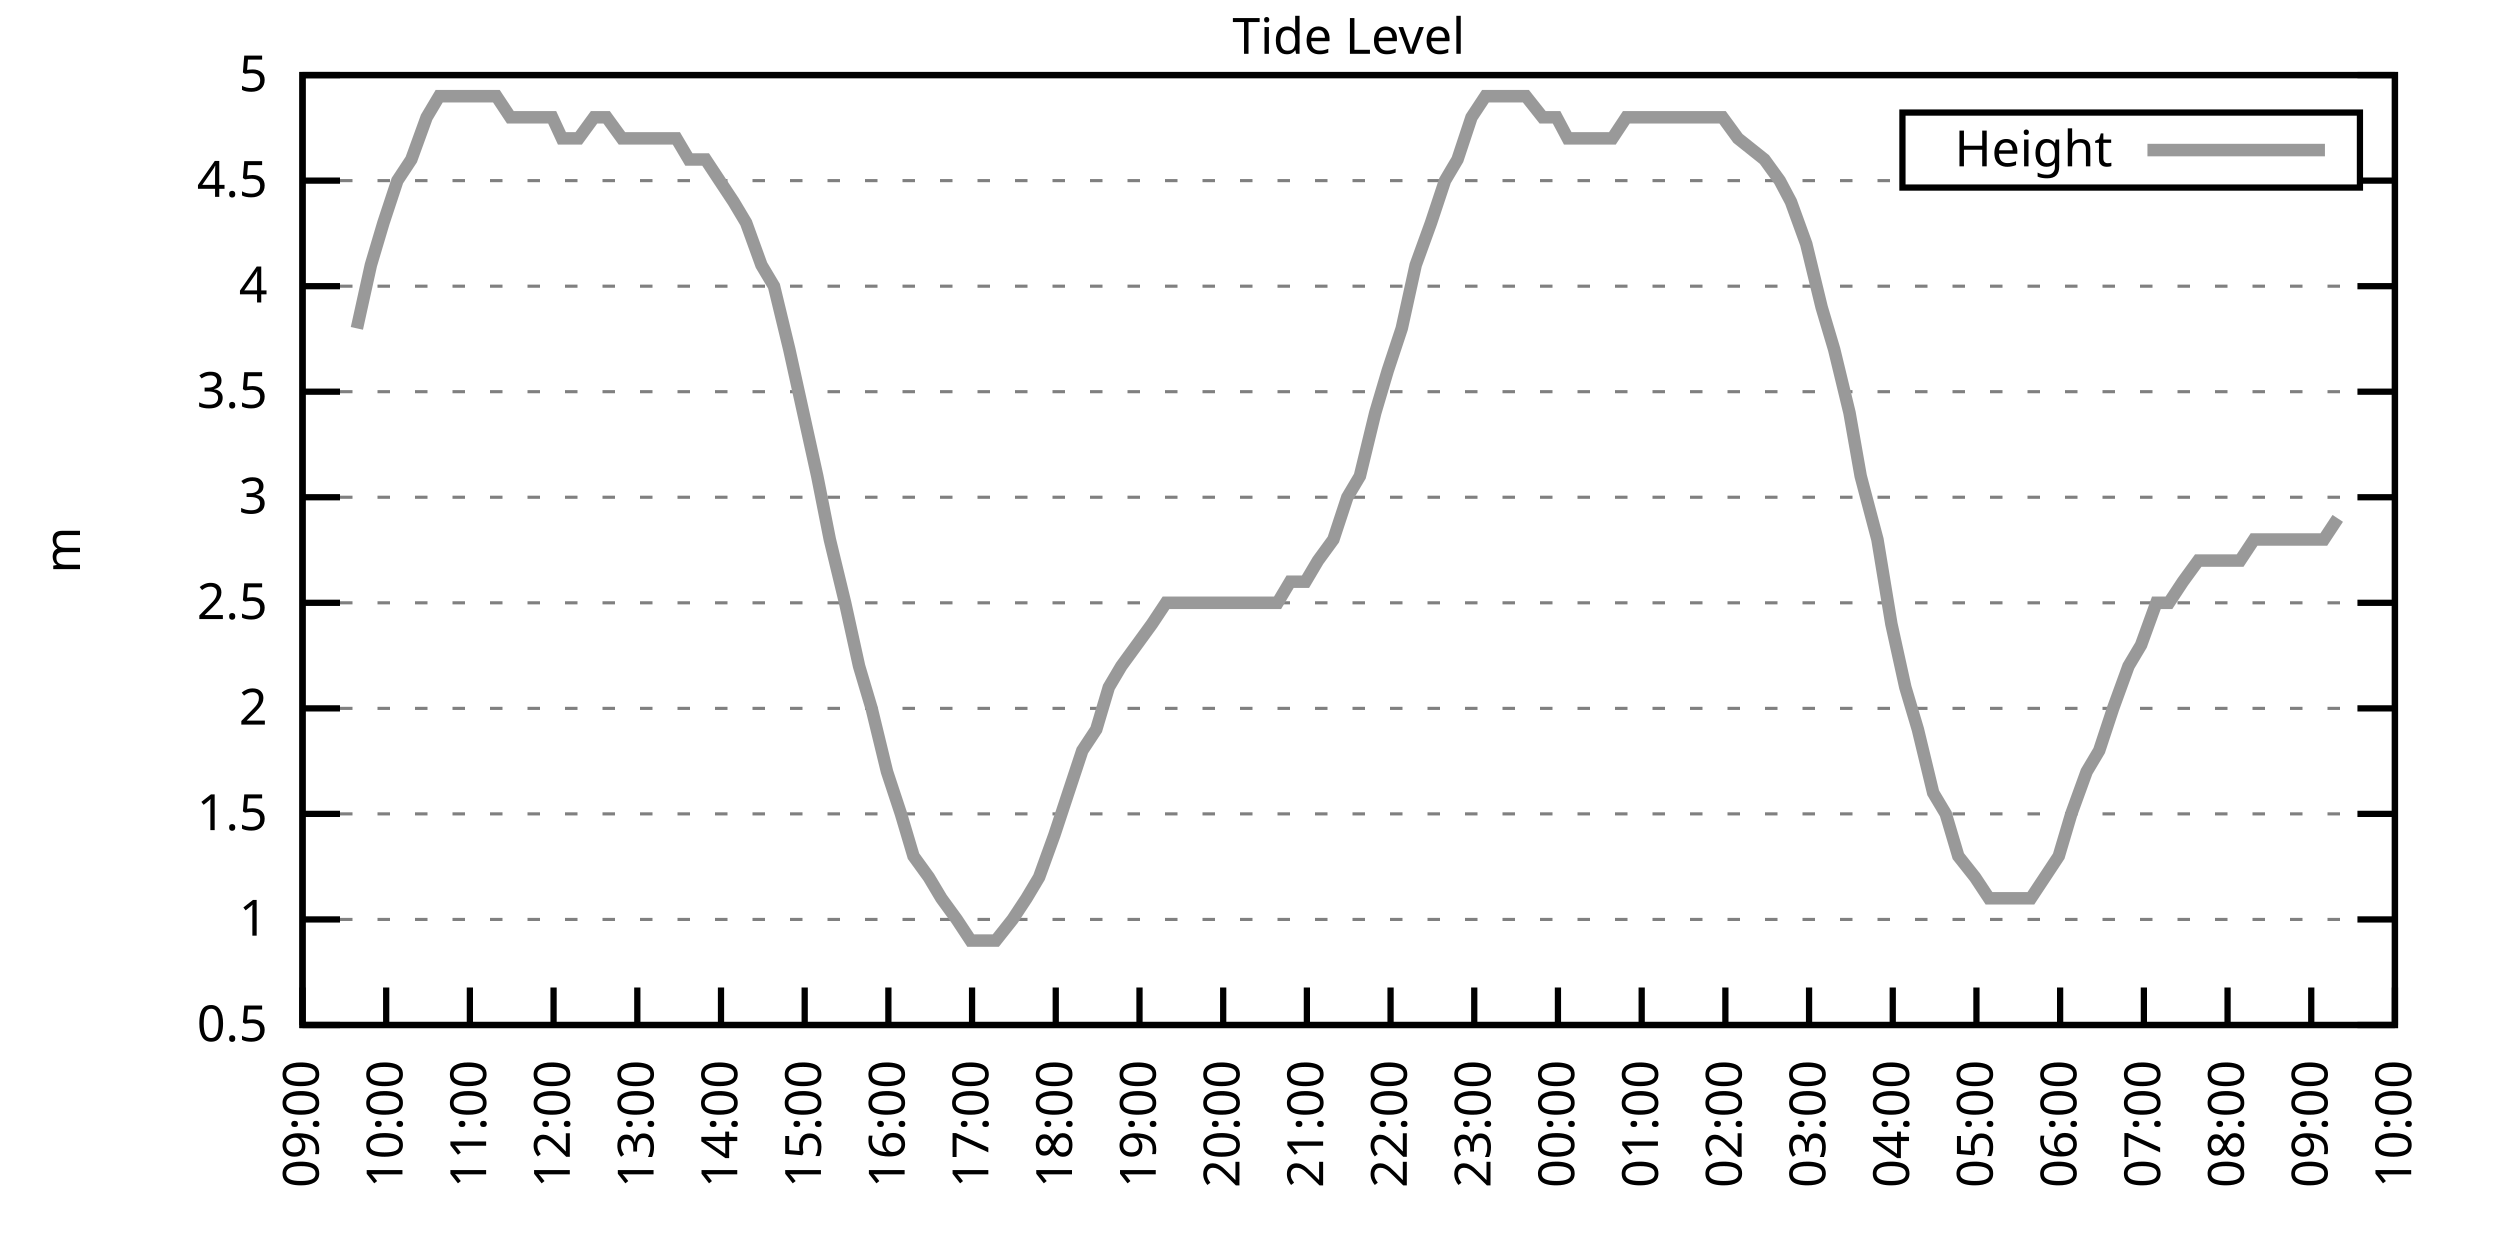
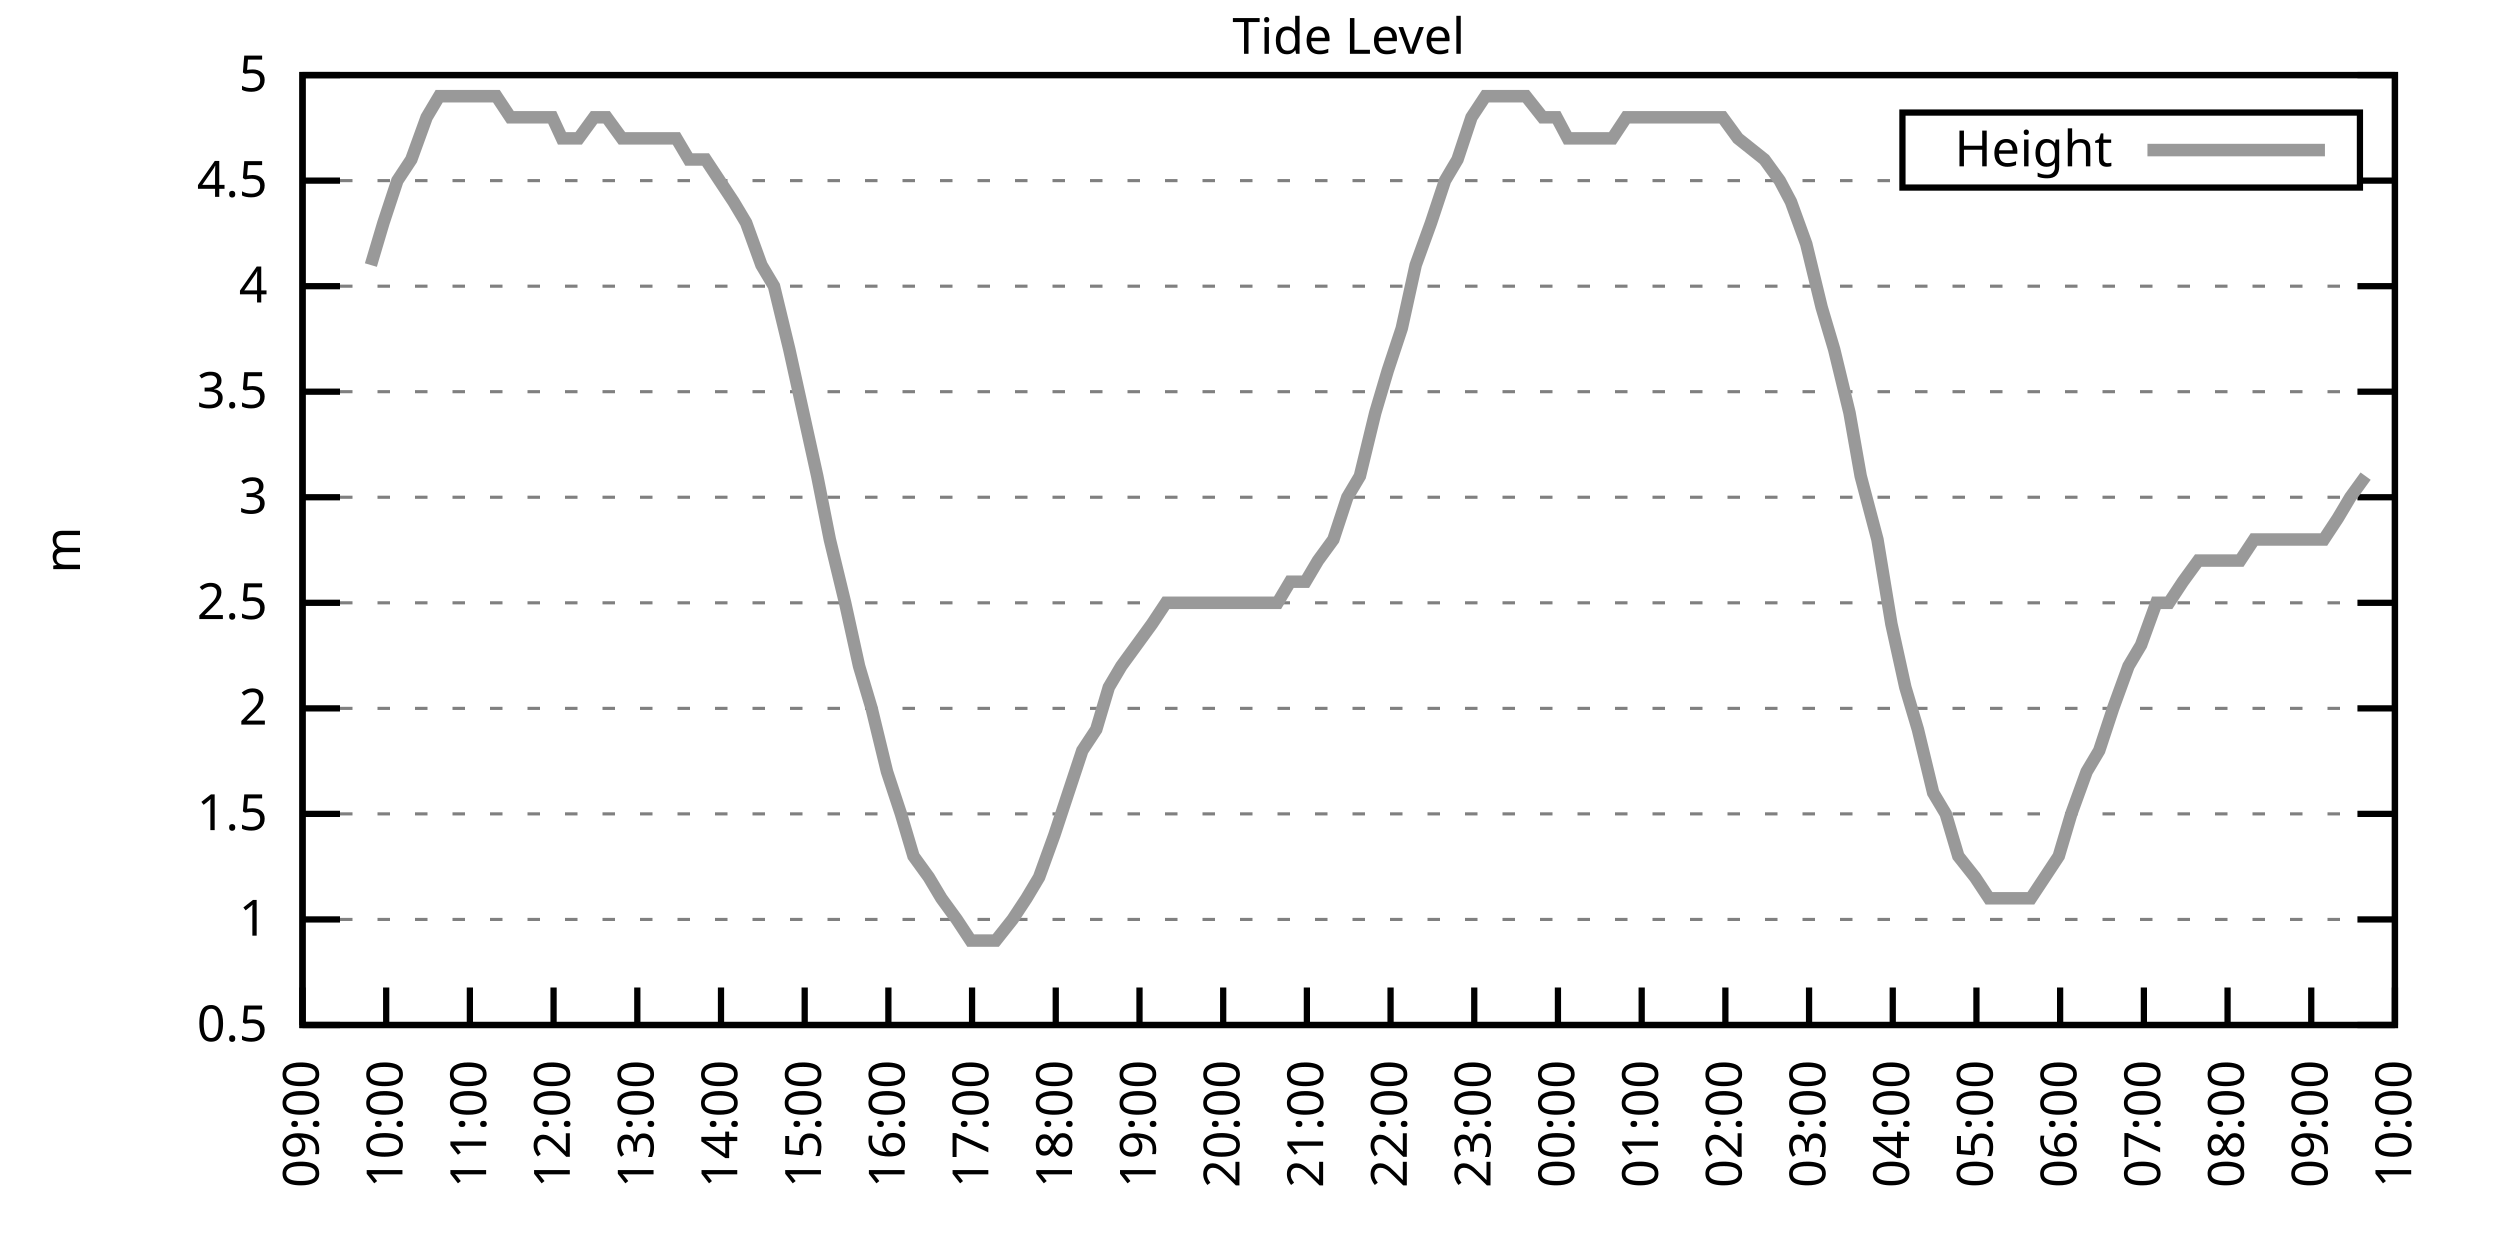
<svg xmlns="http://www.w3.org/2000/svg" xmlns:xlink="http://www.w3.org/1999/xlink" width="400" height="200" viewBox="0 0 400 200">
  <g id="gnuplot_canvas">
    <rect x="0" y="0" width="400" height="200" fill="none" />
    <defs>
      <circle id="gpDot" r="0.5" stroke-width="0.5" stroke="currentColor" />
      <path id="gpPt0" stroke-width="0.333" stroke="currentColor" d="M-1,0 h2 M0,-1 v2" />
      <path id="gpPt1" stroke-width="0.333" stroke="currentColor" d="M-1,-1 L1,1 M1,-1 L-1,1" />
      <path id="gpPt2" stroke-width="0.333" stroke="currentColor" d="M-1,0 L1,0 M0,-1 L0,1 M-1,-1 L1,1 M-1,1 L1,-1" />
      <rect id="gpPt3" stroke-width="0.333" stroke="currentColor" x="-1" y="-1" width="2" height="2" />
      <rect id="gpPt4" stroke-width="0.333" stroke="currentColor" fill="currentColor" x="-1" y="-1" width="2" height="2" />
      <circle id="gpPt5" stroke-width="0.333" stroke="currentColor" cx="0" cy="0" r="1" />
      <use xlink:href="#gpPt5" id="gpPt6" fill="currentColor" stroke="none" />
      <path id="gpPt7" stroke-width="0.333" stroke="currentColor" d="M0,-1.33 L-1.33,0.67 L1.33,0.67 z" />
      <use xlink:href="#gpPt7" id="gpPt8" fill="currentColor" stroke="none" />
      <use xlink:href="#gpPt7" id="gpPt9" stroke="currentColor" transform="rotate(180)" />
      <use xlink:href="#gpPt9" id="gpPt10" fill="currentColor" stroke="none" />
      <use xlink:href="#gpPt3" id="gpPt11" stroke="currentColor" transform="rotate(45)" />
      <use xlink:href="#gpPt11" id="gpPt12" fill="currentColor" stroke="none" />
      <path id="gpPt13" stroke-width="0.333" stroke="currentColor" d="M0,1.330 L1.265,0.411 L0.782,-1.067 L-0.782,-1.076 L-1.265,0.411 z" />
      <use xlink:href="#gpPt13" id="gpPt14" fill="currentColor" stroke="none" />
      <filter id="textbox" filterUnits="objectBoundingBox" x="0" y="0" height="1" width="1">
        <feFlood flood-color="white" flood-opacity="1" result="bgnd" />
        <feComposite in="SourceGraphic" in2="bgnd" operator="atop" />
      </filter>
      <filter id="greybox" filterUnits="objectBoundingBox" x="0" y="0" height="1" width="1">
        <feFlood flood-color="lightgrey" flood-opacity="1" result="grey" />
        <feComposite in="SourceGraphic" in2="grey" operator="atop" />
      </filter>
    </defs>
    <g fill="none" color="white" stroke="currentColor" stroke-width="1.00" stroke-linecap="butt" stroke-linejoin="miter">
</g>
    <g fill="none" color="black" stroke="currentColor" stroke-width="1.00" stroke-linecap="butt" stroke-linejoin="miter">
      <g stroke="none" shape-rendering="crispEdges">
        <polygon fill="rgb(255, 255, 255)" points="48.40,164.00 383.18,164.00 383.18,12.02 48.40,12.02 " />
      </g>
    </g>
    <g fill="none" color="black" stroke="currentColor" stroke-width="1.00" stroke-linecap="butt" stroke-linejoin="miter">
</g>
    <g fill="none" color="black" stroke="black" stroke-width="0.50" stroke-linecap="butt" stroke-linejoin="miter">
</g>
    <g fill="none" color="gray" stroke="currentColor" stroke-width="0.50" stroke-linecap="butt" stroke-linejoin="miter">
      <path stroke="gray" stroke-dasharray="2,4" class="gridline" d="M48.40,164.00 L383.19,164.00  " />
    </g>
    <g fill="none" color="gray" stroke="gray" stroke-width="1.00" stroke-linecap="butt" stroke-linejoin="miter">
</g>
    <g fill="none" color="black" stroke="currentColor" stroke-width="1.00" stroke-linecap="butt" stroke-linejoin="miter">
      <path stroke="black" d="M48.40,164.00 L54.40,164.00 M383.19,164.00 L377.19,164.00  " />
      <g transform="translate(42.80,166.60)" stroke="none" fill="black" font-family="Sans" font-size="8.00" text-anchor="end">
        <text>
          <tspan font-family="Sans"> 0.5</tspan>
        </text>
      </g>
    </g>
    <g fill="none" color="black" stroke="currentColor" stroke-width="1.00" stroke-linecap="butt" stroke-linejoin="miter">
</g>
    <g fill="none" color="black" stroke="black" stroke-width="0.50" stroke-linecap="butt" stroke-linejoin="miter">
</g>
    <g fill="none" color="gray" stroke="currentColor" stroke-width="0.50" stroke-linecap="butt" stroke-linejoin="miter">
      <path stroke="gray" stroke-dasharray="2,4" class="gridline" d="M48.40,147.11 L383.19,147.11  " />
    </g>
    <g fill="none" color="gray" stroke="gray" stroke-width="1.00" stroke-linecap="butt" stroke-linejoin="miter">
</g>
    <g fill="none" color="black" stroke="currentColor" stroke-width="1.00" stroke-linecap="butt" stroke-linejoin="miter">
      <path stroke="black" d="M48.40,147.11 L54.40,147.11 M383.19,147.11 L377.19,147.11  " />
      <g transform="translate(42.80,149.71)" stroke="none" fill="black" font-family="Sans" font-size="8.00" text-anchor="end">
        <text>
          <tspan font-family="Sans"> 1</tspan>
        </text>
      </g>
    </g>
    <g fill="none" color="black" stroke="currentColor" stroke-width="1.00" stroke-linecap="butt" stroke-linejoin="miter">
</g>
    <g fill="none" color="black" stroke="black" stroke-width="0.50" stroke-linecap="butt" stroke-linejoin="miter">
</g>
    <g fill="none" color="gray" stroke="currentColor" stroke-width="0.50" stroke-linecap="butt" stroke-linejoin="miter">
      <path stroke="gray" stroke-dasharray="2,4" class="gridline" d="M48.40,130.22 L383.19,130.22  " />
    </g>
    <g fill="none" color="gray" stroke="gray" stroke-width="1.00" stroke-linecap="butt" stroke-linejoin="miter">
</g>
    <g fill="none" color="black" stroke="currentColor" stroke-width="1.00" stroke-linecap="butt" stroke-linejoin="miter">
      <path stroke="black" d="M48.40,130.22 L54.40,130.22 M383.19,130.22 L377.19,130.22  " />
      <g transform="translate(42.80,132.82)" stroke="none" fill="black" font-family="Sans" font-size="8.00" text-anchor="end">
        <text>
          <tspan font-family="Sans"> 1.5</tspan>
        </text>
      </g>
    </g>
    <g fill="none" color="black" stroke="currentColor" stroke-width="1.00" stroke-linecap="butt" stroke-linejoin="miter">
</g>
    <g fill="none" color="black" stroke="black" stroke-width="0.50" stroke-linecap="butt" stroke-linejoin="miter">
</g>
    <g fill="none" color="gray" stroke="currentColor" stroke-width="0.50" stroke-linecap="butt" stroke-linejoin="miter">
      <path stroke="gray" stroke-dasharray="2,4" class="gridline" d="M48.40,113.34 L383.19,113.34  " />
    </g>
    <g fill="none" color="gray" stroke="gray" stroke-width="1.00" stroke-linecap="butt" stroke-linejoin="miter">
</g>
    <g fill="none" color="black" stroke="currentColor" stroke-width="1.00" stroke-linecap="butt" stroke-linejoin="miter">
      <path stroke="black" d="M48.40,113.34 L54.40,113.34 M383.19,113.34 L377.19,113.34  " />
      <g transform="translate(42.80,115.94)" stroke="none" fill="black" font-family="Sans" font-size="8.00" text-anchor="end">
        <text>
          <tspan font-family="Sans"> 2</tspan>
        </text>
      </g>
    </g>
    <g fill="none" color="black" stroke="currentColor" stroke-width="1.00" stroke-linecap="butt" stroke-linejoin="miter">
</g>
    <g fill="none" color="black" stroke="black" stroke-width="0.50" stroke-linecap="butt" stroke-linejoin="miter">
</g>
    <g fill="none" color="gray" stroke="currentColor" stroke-width="0.50" stroke-linecap="butt" stroke-linejoin="miter">
      <path stroke="gray" stroke-dasharray="2,4" class="gridline" d="M48.40,96.45 L383.19,96.45  " />
    </g>
    <g fill="none" color="gray" stroke="gray" stroke-width="1.00" stroke-linecap="butt" stroke-linejoin="miter">
</g>
    <g fill="none" color="black" stroke="currentColor" stroke-width="1.00" stroke-linecap="butt" stroke-linejoin="miter">
      <path stroke="black" d="M48.40,96.45 L54.40,96.45 M383.19,96.45 L377.19,96.45  " />
      <g transform="translate(42.80,99.05)" stroke="none" fill="black" font-family="Sans" font-size="8.00" text-anchor="end">
        <text>
          <tspan font-family="Sans"> 2.5</tspan>
        </text>
      </g>
    </g>
    <g fill="none" color="black" stroke="currentColor" stroke-width="1.00" stroke-linecap="butt" stroke-linejoin="miter">
</g>
    <g fill="none" color="black" stroke="black" stroke-width="0.50" stroke-linecap="butt" stroke-linejoin="miter">
</g>
    <g fill="none" color="gray" stroke="currentColor" stroke-width="0.50" stroke-linecap="butt" stroke-linejoin="miter">
      <path stroke="gray" stroke-dasharray="2,4" class="gridline" d="M48.40,79.56 L383.19,79.56  " />
    </g>
    <g fill="none" color="gray" stroke="gray" stroke-width="1.00" stroke-linecap="butt" stroke-linejoin="miter">
</g>
    <g fill="none" color="black" stroke="currentColor" stroke-width="1.00" stroke-linecap="butt" stroke-linejoin="miter">
      <path stroke="black" d="M48.40,79.56 L54.40,79.56 M383.19,79.56 L377.19,79.56  " />
      <g transform="translate(42.80,82.16)" stroke="none" fill="black" font-family="Sans" font-size="8.00" text-anchor="end">
        <text>
          <tspan font-family="Sans"> 3</tspan>
        </text>
      </g>
    </g>
    <g fill="none" color="black" stroke="currentColor" stroke-width="1.00" stroke-linecap="butt" stroke-linejoin="miter">
</g>
    <g fill="none" color="black" stroke="black" stroke-width="0.50" stroke-linecap="butt" stroke-linejoin="miter">
</g>
    <g fill="none" color="gray" stroke="currentColor" stroke-width="0.50" stroke-linecap="butt" stroke-linejoin="miter">
      <path stroke="gray" stroke-dasharray="2,4" class="gridline" d="M48.40,62.67 L383.19,62.67  " />
    </g>
    <g fill="none" color="gray" stroke="gray" stroke-width="1.00" stroke-linecap="butt" stroke-linejoin="miter">
</g>
    <g fill="none" color="black" stroke="currentColor" stroke-width="1.00" stroke-linecap="butt" stroke-linejoin="miter">
      <path stroke="black" d="M48.40,62.67 L54.40,62.67 M383.19,62.67 L377.19,62.67  " />
      <g transform="translate(42.80,65.27)" stroke="none" fill="black" font-family="Sans" font-size="8.00" text-anchor="end">
        <text>
          <tspan font-family="Sans"> 3.5</tspan>
        </text>
      </g>
    </g>
    <g fill="none" color="black" stroke="currentColor" stroke-width="1.00" stroke-linecap="butt" stroke-linejoin="miter">
</g>
    <g fill="none" color="black" stroke="black" stroke-width="0.50" stroke-linecap="butt" stroke-linejoin="miter">
</g>
    <g fill="none" color="gray" stroke="currentColor" stroke-width="0.50" stroke-linecap="butt" stroke-linejoin="miter">
      <path stroke="gray" stroke-dasharray="2,4" class="gridline" d="M48.40,45.79 L383.19,45.79  " />
    </g>
    <g fill="none" color="gray" stroke="gray" stroke-width="1.00" stroke-linecap="butt" stroke-linejoin="miter">
</g>
    <g fill="none" color="black" stroke="currentColor" stroke-width="1.00" stroke-linecap="butt" stroke-linejoin="miter">
      <path stroke="black" d="M48.40,45.79 L54.40,45.79 M383.19,45.79 L377.19,45.79  " />
      <g transform="translate(42.80,48.39)" stroke="none" fill="black" font-family="Sans" font-size="8.00" text-anchor="end">
        <text>
          <tspan font-family="Sans"> 4</tspan>
        </text>
      </g>
    </g>
    <g fill="none" color="black" stroke="currentColor" stroke-width="1.00" stroke-linecap="butt" stroke-linejoin="miter">
</g>
    <g fill="none" color="black" stroke="black" stroke-width="0.50" stroke-linecap="butt" stroke-linejoin="miter">
</g>
    <g fill="none" color="gray" stroke="currentColor" stroke-width="0.50" stroke-linecap="butt" stroke-linejoin="miter">
      <path stroke="gray" stroke-dasharray="2,4" class="gridline" d="M48.40,28.90 L304.39,28.90 M377.59,28.90 L383.19,28.90  " />
    </g>
    <g fill="none" color="gray" stroke="gray" stroke-width="1.00" stroke-linecap="butt" stroke-linejoin="miter">
</g>
    <g fill="none" color="black" stroke="currentColor" stroke-width="1.00" stroke-linecap="butt" stroke-linejoin="miter">
      <path stroke="black" d="M48.40,28.90 L54.40,28.90 M383.19,28.90 L377.19,28.90  " />
      <g transform="translate(42.80,31.50)" stroke="none" fill="black" font-family="Sans" font-size="8.00" text-anchor="end">
        <text>
          <tspan font-family="Sans"> 4.5</tspan>
        </text>
      </g>
    </g>
    <g fill="none" color="black" stroke="currentColor" stroke-width="1.00" stroke-linecap="butt" stroke-linejoin="miter">
</g>
    <g fill="none" color="black" stroke="black" stroke-width="0.50" stroke-linecap="butt" stroke-linejoin="miter">
</g>
    <g fill="none" color="gray" stroke="currentColor" stroke-width="0.50" stroke-linecap="butt" stroke-linejoin="miter">
      <path stroke="gray" stroke-dasharray="2,4" class="gridline" d="M48.40,12.01 L383.19,12.01  " />
    </g>
    <g fill="none" color="gray" stroke="gray" stroke-width="1.00" stroke-linecap="butt" stroke-linejoin="miter">
</g>
    <g fill="none" color="black" stroke="currentColor" stroke-width="1.00" stroke-linecap="butt" stroke-linejoin="miter">
      <path stroke="black" d="M48.40,12.01 L54.40,12.01 M383.19,12.01 L377.19,12.01  " />
      <g transform="translate(42.80,14.61)" stroke="none" fill="black" font-family="Sans" font-size="8.00" text-anchor="end">
        <text>
          <tspan font-family="Sans"> 5</tspan>
        </text>
      </g>
    </g>
    <g fill="none" color="black" stroke="currentColor" stroke-width="1.00" stroke-linecap="butt" stroke-linejoin="miter">
      <path stroke="black" d="M48.40,164.00 L48.40,158.00  " />
      <g transform="translate(51.00,169.60) rotate(270.00)" stroke="none" fill="black" font-family="Sans" font-size="8.00" text-anchor="end">
        <text>
          <tspan font-family="Sans">09:00</tspan>
        </text>
      </g>
    </g>
    <g fill="none" color="black" stroke="currentColor" stroke-width="1.00" stroke-linecap="butt" stroke-linejoin="miter">
      <path stroke="black" d="M61.79,164.00 L61.79,158.00  " />
      <g transform="translate(64.39,169.60) rotate(270.00)" stroke="none" fill="black" font-family="Sans" font-size="8.00" text-anchor="end">
        <text>
          <tspan font-family="Sans">10:00</tspan>
        </text>
      </g>
    </g>
    <g fill="none" color="black" stroke="currentColor" stroke-width="1.00" stroke-linecap="butt" stroke-linejoin="miter">
      <path stroke="black" d="M75.18,164.00 L75.18,158.00  " />
      <g transform="translate(77.78,169.60) rotate(270.00)" stroke="none" fill="black" font-family="Sans" font-size="8.00" text-anchor="end">
        <text>
          <tspan font-family="Sans">11:00</tspan>
        </text>
      </g>
    </g>
    <g fill="none" color="black" stroke="currentColor" stroke-width="1.00" stroke-linecap="butt" stroke-linejoin="miter">
      <path stroke="black" d="M88.57,164.00 L88.57,158.00  " />
      <g transform="translate(91.17,169.60) rotate(270.00)" stroke="none" fill="black" font-family="Sans" font-size="8.00" text-anchor="end">
        <text>
          <tspan font-family="Sans">12:00</tspan>
        </text>
      </g>
    </g>
    <g fill="none" color="black" stroke="currentColor" stroke-width="1.00" stroke-linecap="butt" stroke-linejoin="miter">
      <path stroke="black" d="M101.97,164.00 L101.97,158.00  " />
      <g transform="translate(104.57,169.60) rotate(270.00)" stroke="none" fill="black" font-family="Sans" font-size="8.00" text-anchor="end">
        <text>
          <tspan font-family="Sans">13:00</tspan>
        </text>
      </g>
    </g>
    <g fill="none" color="black" stroke="currentColor" stroke-width="1.00" stroke-linecap="butt" stroke-linejoin="miter">
      <path stroke="black" d="M115.36,164.00 L115.36,158.00  " />
      <g transform="translate(117.96,169.60) rotate(270.00)" stroke="none" fill="black" font-family="Sans" font-size="8.00" text-anchor="end">
        <text>
          <tspan font-family="Sans">14:00</tspan>
        </text>
      </g>
    </g>
    <g fill="none" color="black" stroke="currentColor" stroke-width="1.00" stroke-linecap="butt" stroke-linejoin="miter">
      <path stroke="black" d="M128.75,164.00 L128.75,158.00  " />
      <g transform="translate(131.35,169.60) rotate(270.00)" stroke="none" fill="black" font-family="Sans" font-size="8.00" text-anchor="end">
        <text>
          <tspan font-family="Sans">15:00</tspan>
        </text>
      </g>
    </g>
    <g fill="none" color="black" stroke="currentColor" stroke-width="1.00" stroke-linecap="butt" stroke-linejoin="miter">
      <path stroke="black" d="M142.14,164.00 L142.14,158.00  " />
      <g transform="translate(144.74,169.60) rotate(270.00)" stroke="none" fill="black" font-family="Sans" font-size="8.00" text-anchor="end">
        <text>
          <tspan font-family="Sans">16:00</tspan>
        </text>
      </g>
    </g>
    <g fill="none" color="black" stroke="currentColor" stroke-width="1.00" stroke-linecap="butt" stroke-linejoin="miter">
      <path stroke="black" d="M155.53,164.00 L155.53,158.00  " />
      <g transform="translate(158.13,169.60) rotate(270.00)" stroke="none" fill="black" font-family="Sans" font-size="8.00" text-anchor="end">
        <text>
          <tspan font-family="Sans">17:00</tspan>
        </text>
      </g>
    </g>
    <g fill="none" color="black" stroke="currentColor" stroke-width="1.00" stroke-linecap="butt" stroke-linejoin="miter">
      <path stroke="black" d="M168.92,164.00 L168.92,158.00  " />
      <g transform="translate(171.52,169.60) rotate(270.00)" stroke="none" fill="black" font-family="Sans" font-size="8.00" text-anchor="end">
        <text>
          <tspan font-family="Sans">18:00</tspan>
        </text>
      </g>
    </g>
    <g fill="none" color="black" stroke="currentColor" stroke-width="1.00" stroke-linecap="butt" stroke-linejoin="miter">
      <path stroke="black" d="M182.32,164.00 L182.32,158.00  " />
      <g transform="translate(184.92,169.60) rotate(270.00)" stroke="none" fill="black" font-family="Sans" font-size="8.00" text-anchor="end">
        <text>
          <tspan font-family="Sans">19:00</tspan>
        </text>
      </g>
    </g>
    <g fill="none" color="black" stroke="currentColor" stroke-width="1.00" stroke-linecap="butt" stroke-linejoin="miter">
      <path stroke="black" d="M195.71,164.00 L195.71,158.00  " />
      <g transform="translate(198.31,169.60) rotate(270.00)" stroke="none" fill="black" font-family="Sans" font-size="8.00" text-anchor="end">
        <text>
          <tspan font-family="Sans">20:00</tspan>
        </text>
      </g>
    </g>
    <g fill="none" color="black" stroke="currentColor" stroke-width="1.00" stroke-linecap="butt" stroke-linejoin="miter">
      <path stroke="black" d="M209.10,164.00 L209.10,158.00  " />
      <g transform="translate(211.70,169.60) rotate(270.00)" stroke="none" fill="black" font-family="Sans" font-size="8.00" text-anchor="end">
        <text>
          <tspan font-family="Sans">21:00</tspan>
        </text>
      </g>
    </g>
    <g fill="none" color="black" stroke="currentColor" stroke-width="1.00" stroke-linecap="butt" stroke-linejoin="miter">
      <path stroke="black" d="M222.49,164.00 L222.49,158.00  " />
      <g transform="translate(225.09,169.60) rotate(270.00)" stroke="none" fill="black" font-family="Sans" font-size="8.00" text-anchor="end">
        <text>
          <tspan font-family="Sans">22:00</tspan>
        </text>
      </g>
    </g>
    <g fill="none" color="black" stroke="currentColor" stroke-width="1.00" stroke-linecap="butt" stroke-linejoin="miter">
      <path stroke="black" d="M235.88,164.00 L235.88,158.00  " />
      <g transform="translate(238.48,169.60) rotate(270.00)" stroke="none" fill="black" font-family="Sans" font-size="8.00" text-anchor="end">
        <text>
          <tspan font-family="Sans">23:00</tspan>
        </text>
      </g>
    </g>
    <g fill="none" color="black" stroke="currentColor" stroke-width="1.00" stroke-linecap="butt" stroke-linejoin="miter">
      <path stroke="black" d="M249.27,164.00 L249.27,158.00  " />
      <g transform="translate(251.87,169.60) rotate(270.00)" stroke="none" fill="black" font-family="Sans" font-size="8.00" text-anchor="end">
        <text>
          <tspan font-family="Sans">00:00</tspan>
        </text>
      </g>
    </g>
    <g fill="none" color="black" stroke="currentColor" stroke-width="1.00" stroke-linecap="butt" stroke-linejoin="miter">
      <path stroke="black" d="M262.67,164.00 L262.67,158.00  " />
      <g transform="translate(265.27,169.60) rotate(270.00)" stroke="none" fill="black" font-family="Sans" font-size="8.00" text-anchor="end">
        <text>
          <tspan font-family="Sans">01:00</tspan>
        </text>
      </g>
    </g>
    <g fill="none" color="black" stroke="currentColor" stroke-width="1.00" stroke-linecap="butt" stroke-linejoin="miter">
      <path stroke="black" d="M276.06,164.00 L276.06,158.00  " />
      <g transform="translate(278.66,169.60) rotate(270.00)" stroke="none" fill="black" font-family="Sans" font-size="8.00" text-anchor="end">
        <text>
          <tspan font-family="Sans">02:00</tspan>
        </text>
      </g>
    </g>
    <g fill="none" color="black" stroke="currentColor" stroke-width="1.00" stroke-linecap="butt" stroke-linejoin="miter">
      <path stroke="black" d="M289.45,164.00 L289.45,158.00  " />
      <g transform="translate(292.05,169.60) rotate(270.00)" stroke="none" fill="black" font-family="Sans" font-size="8.00" text-anchor="end">
        <text>
          <tspan font-family="Sans">03:00</tspan>
        </text>
      </g>
    </g>
    <g fill="none" color="black" stroke="currentColor" stroke-width="1.00" stroke-linecap="butt" stroke-linejoin="miter">
      <path stroke="black" d="M302.84,164.00 L302.84,158.00  " />
      <g transform="translate(305.44,169.60) rotate(270.00)" stroke="none" fill="black" font-family="Sans" font-size="8.00" text-anchor="end">
        <text>
          <tspan font-family="Sans">04:00</tspan>
        </text>
      </g>
    </g>
    <g fill="none" color="black" stroke="currentColor" stroke-width="1.00" stroke-linecap="butt" stroke-linejoin="miter">
      <path stroke="black" d="M316.23,164.00 L316.23,158.00  " />
      <g transform="translate(318.83,169.60) rotate(270.00)" stroke="none" fill="black" font-family="Sans" font-size="8.00" text-anchor="end">
        <text>
          <tspan font-family="Sans">05:00</tspan>
        </text>
      </g>
    </g>
    <g fill="none" color="black" stroke="currentColor" stroke-width="1.00" stroke-linecap="butt" stroke-linejoin="miter">
      <path stroke="black" d="M329.62,164.00 L329.62,158.00  " />
      <g transform="translate(332.22,169.60) rotate(270.00)" stroke="none" fill="black" font-family="Sans" font-size="8.00" text-anchor="end">
        <text>
          <tspan font-family="Sans">06:00</tspan>
        </text>
      </g>
    </g>
    <g fill="none" color="black" stroke="currentColor" stroke-width="1.00" stroke-linecap="butt" stroke-linejoin="miter">
      <path stroke="black" d="M343.02,164.00 L343.02,158.00  " />
      <g transform="translate(345.62,169.60) rotate(270.00)" stroke="none" fill="black" font-family="Sans" font-size="8.00" text-anchor="end">
        <text>
          <tspan font-family="Sans">07:00</tspan>
        </text>
      </g>
    </g>
    <g fill="none" color="black" stroke="currentColor" stroke-width="1.00" stroke-linecap="butt" stroke-linejoin="miter">
      <path stroke="black" d="M356.41,164.00 L356.41,158.00  " />
      <g transform="translate(359.01,169.60) rotate(270.00)" stroke="none" fill="black" font-family="Sans" font-size="8.00" text-anchor="end">
        <text>
          <tspan font-family="Sans">08:00</tspan>
        </text>
      </g>
    </g>
    <g fill="none" color="black" stroke="currentColor" stroke-width="1.00" stroke-linecap="butt" stroke-linejoin="miter">
      <path stroke="black" d="M369.80,164.00 L369.80,158.00  " />
      <g transform="translate(372.40,169.60) rotate(270.00)" stroke="none" fill="black" font-family="Sans" font-size="8.00" text-anchor="end">
        <text>
          <tspan font-family="Sans">09:00</tspan>
        </text>
      </g>
    </g>
    <g fill="none" color="black" stroke="currentColor" stroke-width="1.00" stroke-linecap="butt" stroke-linejoin="miter">
      <path stroke="black" d="M383.19,164.00 L383.19,158.00  " />
      <g transform="translate(385.79,169.60) rotate(270.00)" stroke="none" fill="black" font-family="Sans" font-size="8.00" text-anchor="end">
        <text>
          <tspan font-family="Sans">10:00</tspan>
        </text>
      </g>
    </g>
    <g fill="none" color="black" stroke="currentColor" stroke-width="1.00" stroke-linecap="butt" stroke-linejoin="miter">
</g>
    <g fill="none" color="black" stroke="currentColor" stroke-width="1.00" stroke-linecap="butt" stroke-linejoin="miter">
      <path stroke="black" d="M48.40,12.01 L48.40,164.00 L383.19,164.00 L383.19,12.01 L48.40,12.01 Z  " />
    </g>
    <g fill="none" color="black" stroke="currentColor" stroke-width="1.00" stroke-linecap="butt" stroke-linejoin="miter">
</g>
    <g fill="none" color="black" stroke="currentColor" stroke-width="1.00" stroke-linecap="butt" stroke-linejoin="miter">
      <path stroke="black" d="M304.39,30.01 L304.39,18.01 L377.59,18.01 L377.59,30.01 L304.39,30.01 Z  " />
    </g>
    <g id="Tide_level_plot_1">
      <g fill="none" color="white" stroke="black" stroke-width="2.00" stroke-linecap="butt" stroke-linejoin="miter">
</g>
      <g fill="none" color="black" stroke="currentColor" stroke-width="2.00" stroke-linecap="butt" stroke-linejoin="miter">
        <g transform="translate(337.99,26.61)" stroke="none" fill="black" font-family="Sans" font-size="8.00" text-anchor="end">
          <text>
            <tspan font-family="Sans">Height</tspan>
          </text>
        </g>
      </g>
      <g fill="none" color="black" stroke="currentColor" stroke-width="2.00" stroke-linecap="butt" stroke-linejoin="miter">
-         <path stroke="rgb(153, 153, 153)" d="M343.59,24.01 L371.99,24.01 M57.10,52.54 L59.34,42.41 L61.35,35.65 L63.58,28.90 L65.81,25.52 L68.26,18.77   L70.27,15.39 L72.50,15.39 L74.51,15.39 L77.19,15.39 L79.42,15.39 L81.66,18.77 L83.89,18.77 L85.90,18.77   L88.35,18.77 L89.91,22.14 L92.59,22.14 L95.05,18.77 L97.06,18.77 L99.51,22.14 L101.74,22.14 L103.98,22.14   L105.98,22.14 L108.22,22.14 L110.22,25.52 L112.90,25.52 L115.13,28.90 L117.37,32.28 L119.38,35.65 L121.83,42.41   L123.84,45.79 L126.29,55.92 L130.76,76.18 L132.77,86.32 L135.22,96.45 L137.45,106.58 L139.46,113.34 L141.92,123.47   L144.15,130.22 L146.16,136.98 L148.61,140.36 L150.62,143.73 L153.08,147.11 L155.31,150.49 L157.32,150.49 L159.33,150.49   L162.01,147.11 L164.24,143.73 L166.25,140.36 L168.70,133.60 L170.93,126.85 L173.17,120.09 L175.40,116.71 L177.41,109.96   L179.41,106.58 L181.87,103.20 L184.32,99.83 L186.56,96.45 L188.57,96.45 L190.80,96.45 L193.25,96.45 L195.26,96.45   L197.72,96.45 L199.73,96.45 L202.18,96.45 L204.41,96.45 L206.42,93.07 L208.88,93.07 L210.88,89.69 L213.34,86.32   L215.57,79.56 L217.58,76.18 L220.04,66.05 L222.04,59.30 L224.28,52.54 L226.51,42.41 L228.96,35.65 L231.20,28.90   L233.20,25.52 L235.44,18.77 L237.67,15.39 L239.90,15.39 L242.13,15.39 L244.14,15.39 L246.82,18.77 L249.05,18.77   L250.84,22.14 L253.51,22.14 L255.75,22.14 L257.98,22.14 L260.21,18.77 L262.00,18.77 L264.67,18.77 L266.68,18.77   L268.69,18.77 L271.37,18.77 L273.16,18.77 L275.61,18.77 L278.07,22.14 L282.31,25.52 L284.76,28.90 L286.55,32.28   L289.00,39.03 L291.46,49.16 L293.47,55.92 L295.92,66.05 L297.71,76.18 L300.39,86.32 L302.62,99.83 L304.85,109.96   L306.86,116.71 L309.31,126.85 L311.32,130.22 L313.33,136.98 L316.01,140.36 L318.24,143.73 L320.47,143.73 L322.48,143.73   L324.94,143.73 L327.17,140.36 L329.40,136.98 L331.41,130.22 L333.86,123.47 L335.87,120.09 L338.10,113.34 L340.56,106.58   L342.57,103.20 L345.02,96.45 L347.03,96.45 L349.26,93.07 L351.72,89.69 L353.73,89.69 L356.18,89.69 L358.42,89.69   L360.65,86.32 L362.88,86.32 L365.11,86.32 L367.12,86.32 L369.35,86.32 L371.81,86.32 L374.04,82.94  " />
+         <path stroke="rgb(153, 153, 153)" d="M343.59,24.01 L371.99,24.01 M59.34,42.41 L61.35,35.65 L63.58,28.90 L65.81,25.52 L68.26,18.77 L70.27,15.39   L72.50,15.39 L74.51,15.39 L77.19,15.39 L79.42,15.39 L81.66,18.77 L83.89,18.77 L85.90,18.77 L88.35,18.77   L89.91,22.14 L92.59,22.14 L95.05,18.77 L97.06,18.77 L99.51,22.14 L101.74,22.14 L103.98,22.14 L105.98,22.14   L108.22,22.14 L110.22,25.52 L112.90,25.52 L115.13,28.90 L117.37,32.28 L119.38,35.65 L121.83,42.41 L123.84,45.79   L126.29,55.92 L130.76,76.18 L132.77,86.32 L135.22,96.45 L137.45,106.58 L139.46,113.34 L141.92,123.47 L144.15,130.22   L146.16,136.98 L148.61,140.36 L150.62,143.73 L153.08,147.11 L155.31,150.49 L157.32,150.49 L159.33,150.49 L162.01,147.11   L164.24,143.73 L166.25,140.36 L168.70,133.60 L170.93,126.85 L173.17,120.09 L175.40,116.71 L177.41,109.96 L179.41,106.58   L181.87,103.20 L184.32,99.83 L186.56,96.45 L188.57,96.45 L190.80,96.45 L193.25,96.45 L195.26,96.45 L197.72,96.45   L199.73,96.45 L202.18,96.45 L204.41,96.45 L206.42,93.07 L208.88,93.07 L210.88,89.69 L213.34,86.32 L215.57,79.56   L217.58,76.18 L220.04,66.05 L222.04,59.30 L224.28,52.54 L226.51,42.41 L228.96,35.65 L231.20,28.90 L233.20,25.52   L235.44,18.77 L237.67,15.39 L239.90,15.39 L242.13,15.39 L244.14,15.39 L246.82,18.77 L249.05,18.77 L250.84,22.14   L253.51,22.14 L255.75,22.14 L257.98,22.14 L260.21,18.77 L262.00,18.77 L264.67,18.77 L266.68,18.77 L268.69,18.77   L271.37,18.77 L273.16,18.77 L275.61,18.77 L278.07,22.14 L282.31,25.52 L284.76,28.90 L286.55,32.28 L289.00,39.03   L291.46,49.16 L293.47,55.92 L295.92,66.05 L297.71,76.18 L300.39,86.32 L302.62,99.83 L304.85,109.96 L306.86,116.71   L309.31,126.85 L311.32,130.22 L313.33,136.98 L316.01,140.36 L318.24,143.73 L320.47,143.73 L322.48,143.73 L324.94,143.73   L327.17,140.36 L329.40,136.98 L331.41,130.22 L333.86,123.47 L335.87,120.09 L338.10,113.34 L340.56,106.58 L342.57,103.20   L345.02,96.45 L347.03,96.45 L349.26,93.07 L351.72,89.69 L353.73,89.69 L356.18,89.69 L358.42,89.69 L360.65,86.32   L362.88,86.32 L365.11,86.32 L367.12,86.32 L369.35,86.32 L371.81,86.32 L374.04,82.94 L376.05,79.56 L378.50,76.18    " />
      </g>
    </g>
    <g fill="none" color="black" stroke="currentColor" stroke-width="2.00" stroke-linecap="butt" stroke-linejoin="miter">
</g>
    <g fill="none" color="black" stroke="black" stroke-width="1.00" stroke-linecap="butt" stroke-linejoin="miter">
</g>
    <g fill="none" color="black" stroke="currentColor" stroke-width="1.00" stroke-linecap="butt" stroke-linejoin="miter">
      <path stroke="black" d="M48.40,12.01 L48.40,164.00 L383.19,164.00 L383.19,12.01 L48.40,12.01 Z  " />
      <g transform="translate(12.80,88.01) rotate(270.00)" stroke="none" fill="black" font-family="Sans" font-size="8.00" text-anchor="middle">
        <text>
          <tspan font-family="Sans">m</tspan>
        </text>
      </g>
    </g>
    <g fill="none" color="black" stroke="currentColor" stroke-width="1.00" stroke-linecap="butt" stroke-linejoin="miter">
</g>
    <g fill="none" color="black" stroke="currentColor" stroke-width="1.00" stroke-linecap="butt" stroke-linejoin="miter">
      <g transform="translate(215.79,8.61)" stroke="none" fill="black" font-family="Sans" font-size="8.00" text-anchor="middle">
        <text>
          <tspan font-family="Sans">Tide Level</tspan>
        </text>
      </g>
    </g>
    <g fill="none" color="black" stroke="currentColor" stroke-width="1.00" stroke-linecap="butt" stroke-linejoin="miter">
</g>
  </g>
</svg>
